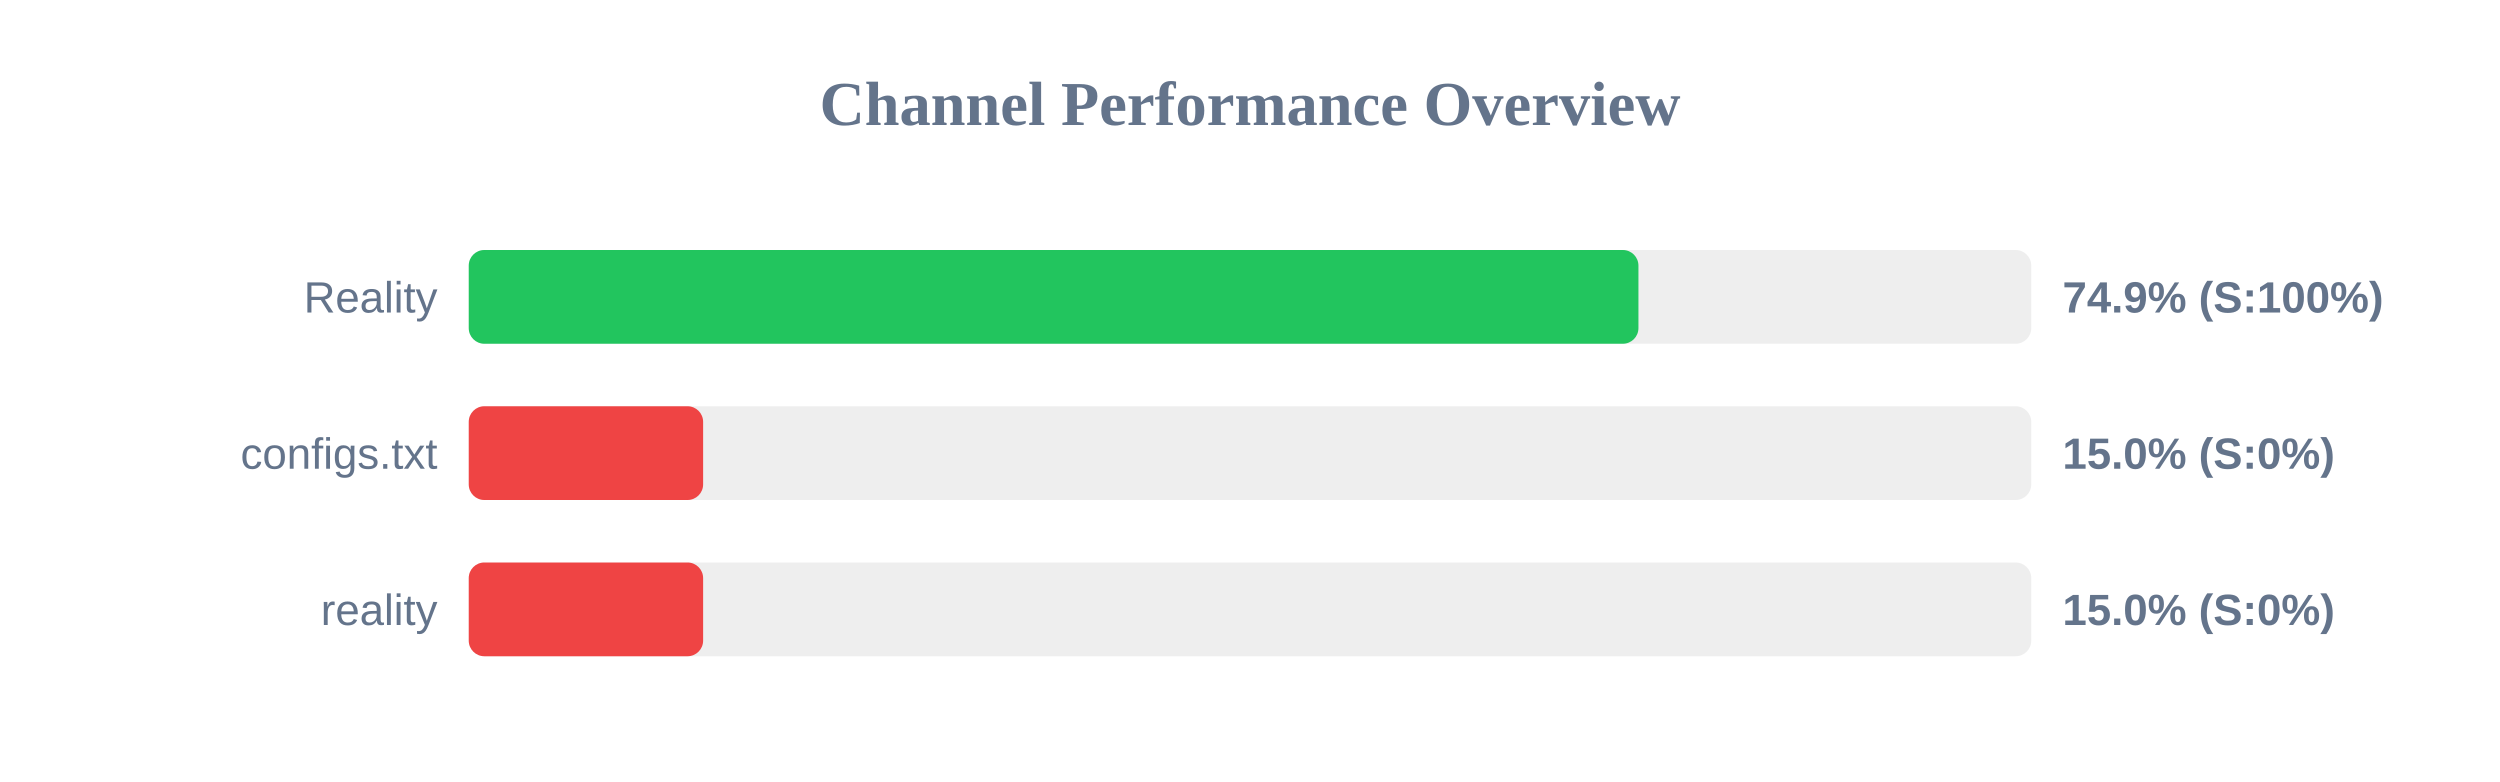
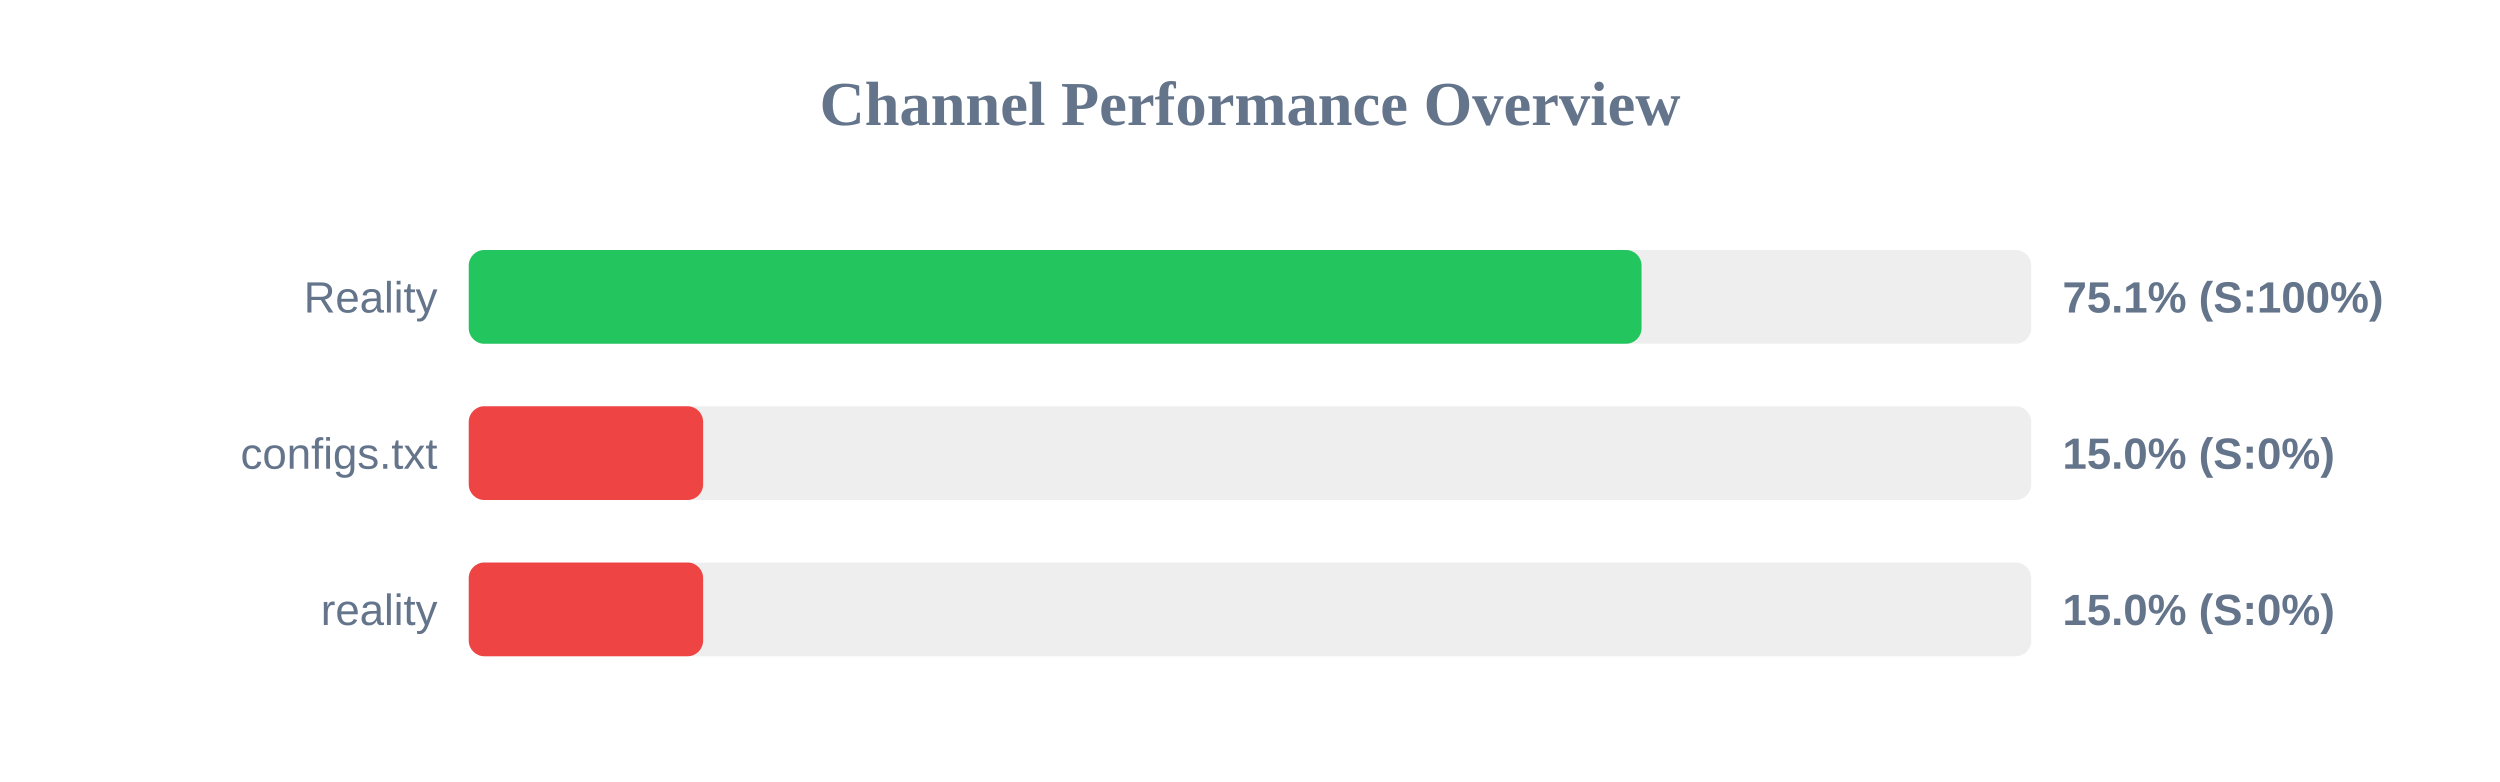
<svg xmlns="http://www.w3.org/2000/svg" width="800" height="250" version="1.1">
  <style>
        .row { font: 14px Arial; fill: #64748b; }
        .score { font: bold 14px Arial; fill: #64748b; }
    </style>
  <text x="400" y="40" text-anchor="middle" font-size="20px" font-weight="bold" fill="#64748b">Channel Performance Overview</text>
  <rect x="150" y="80" width="500" height="30" fill="#eee" rx="5" />
-   <rect x="150" y="80" width="374.3" height="30" fill="#22c55e" rx="5" />
+   <rect x="150" y="80" width="375.3" height="30" fill="#22c55e" rx="5" />
  <text x="140" y="100" text-anchor="end" class="row">Reality</text>
-   <text x="660" y="100" text-anchor="start" class="score">74.9% (S:100%)</text>
+   <text x="660" y="100" text-anchor="start" class="score">75.1% (S:100%)</text>
  <rect x="150" y="130" width="500" height="30" fill="#eee" rx="5" />
  <rect x="150" y="130" width="75.0" height="30" fill="#ef4444" rx="5" />
  <text x="140" y="150" text-anchor="end" class="row">configs.txt</text>
  <text x="660" y="150" text-anchor="start" class="score">15.0% (S:0%)</text>
  <rect x="150" y="180" width="500" height="30" fill="#eee" rx="5" />
  <rect x="150" y="180" width="75.0" height="30" fill="#ef4444" rx="5" />
  <text x="140" y="200" text-anchor="end" class="row">reality</text>
  <text x="660" y="200" text-anchor="start" class="score">15.0% (S:0%)</text>
</svg>
